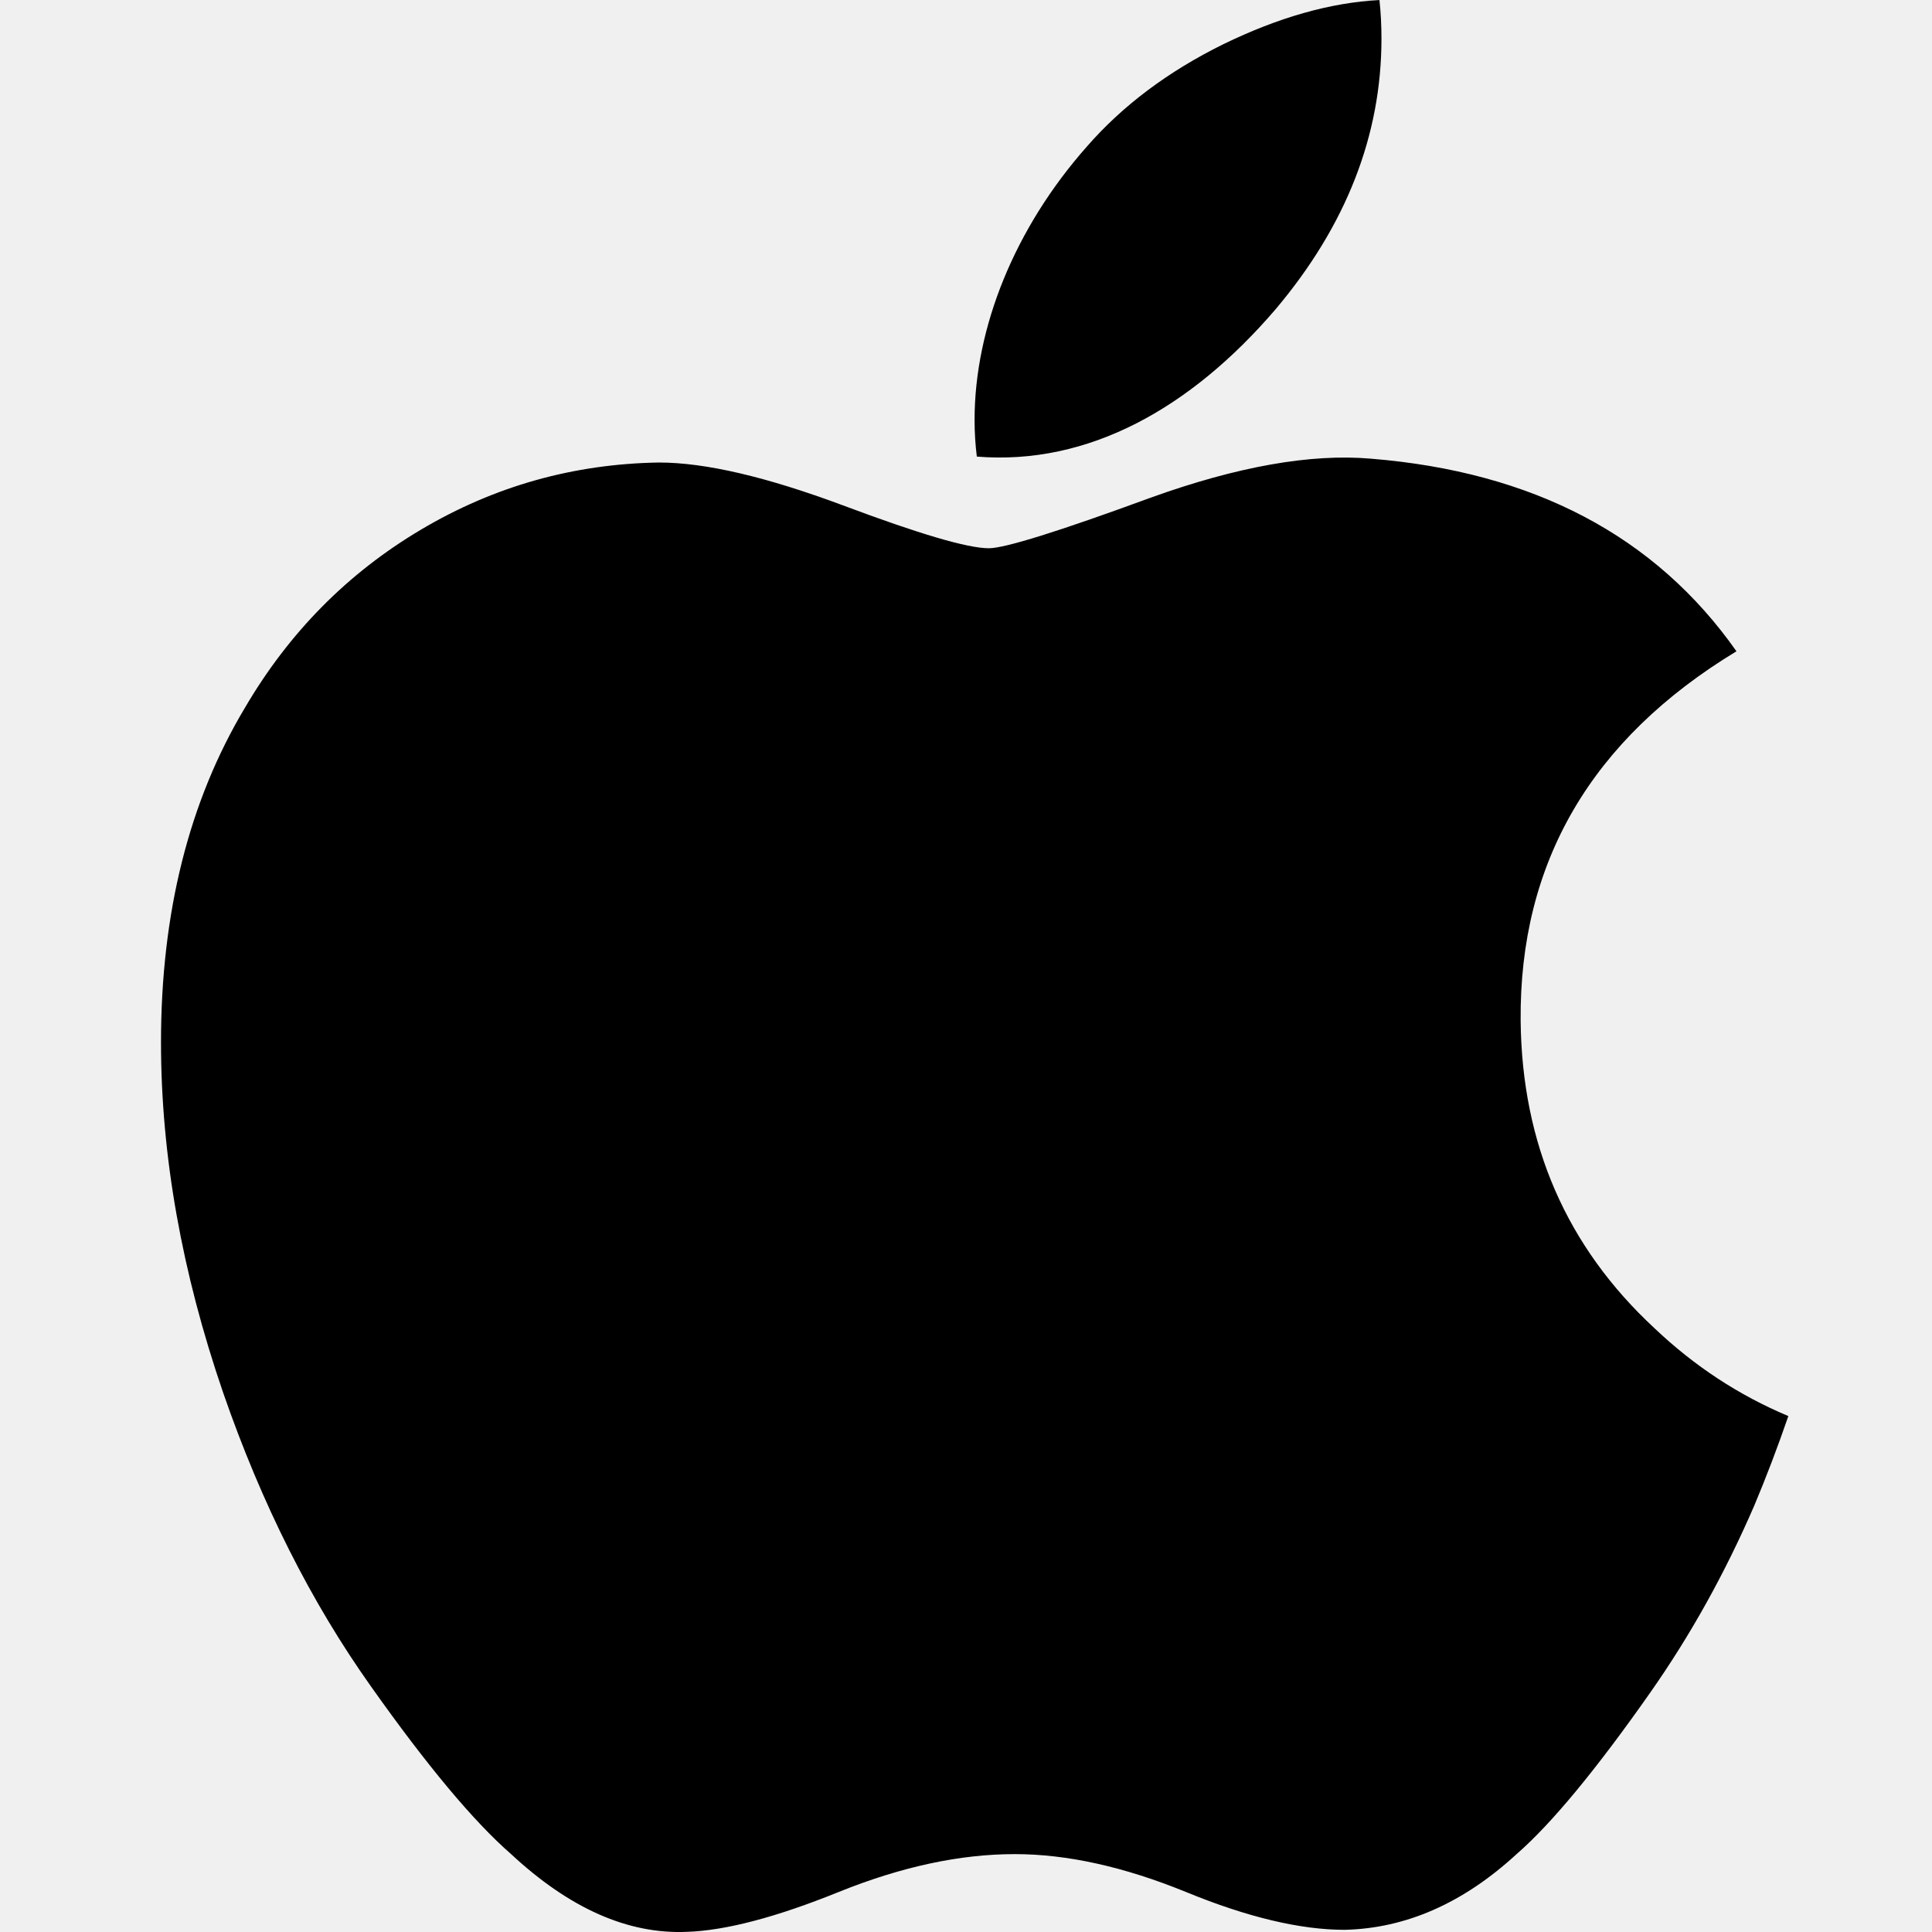
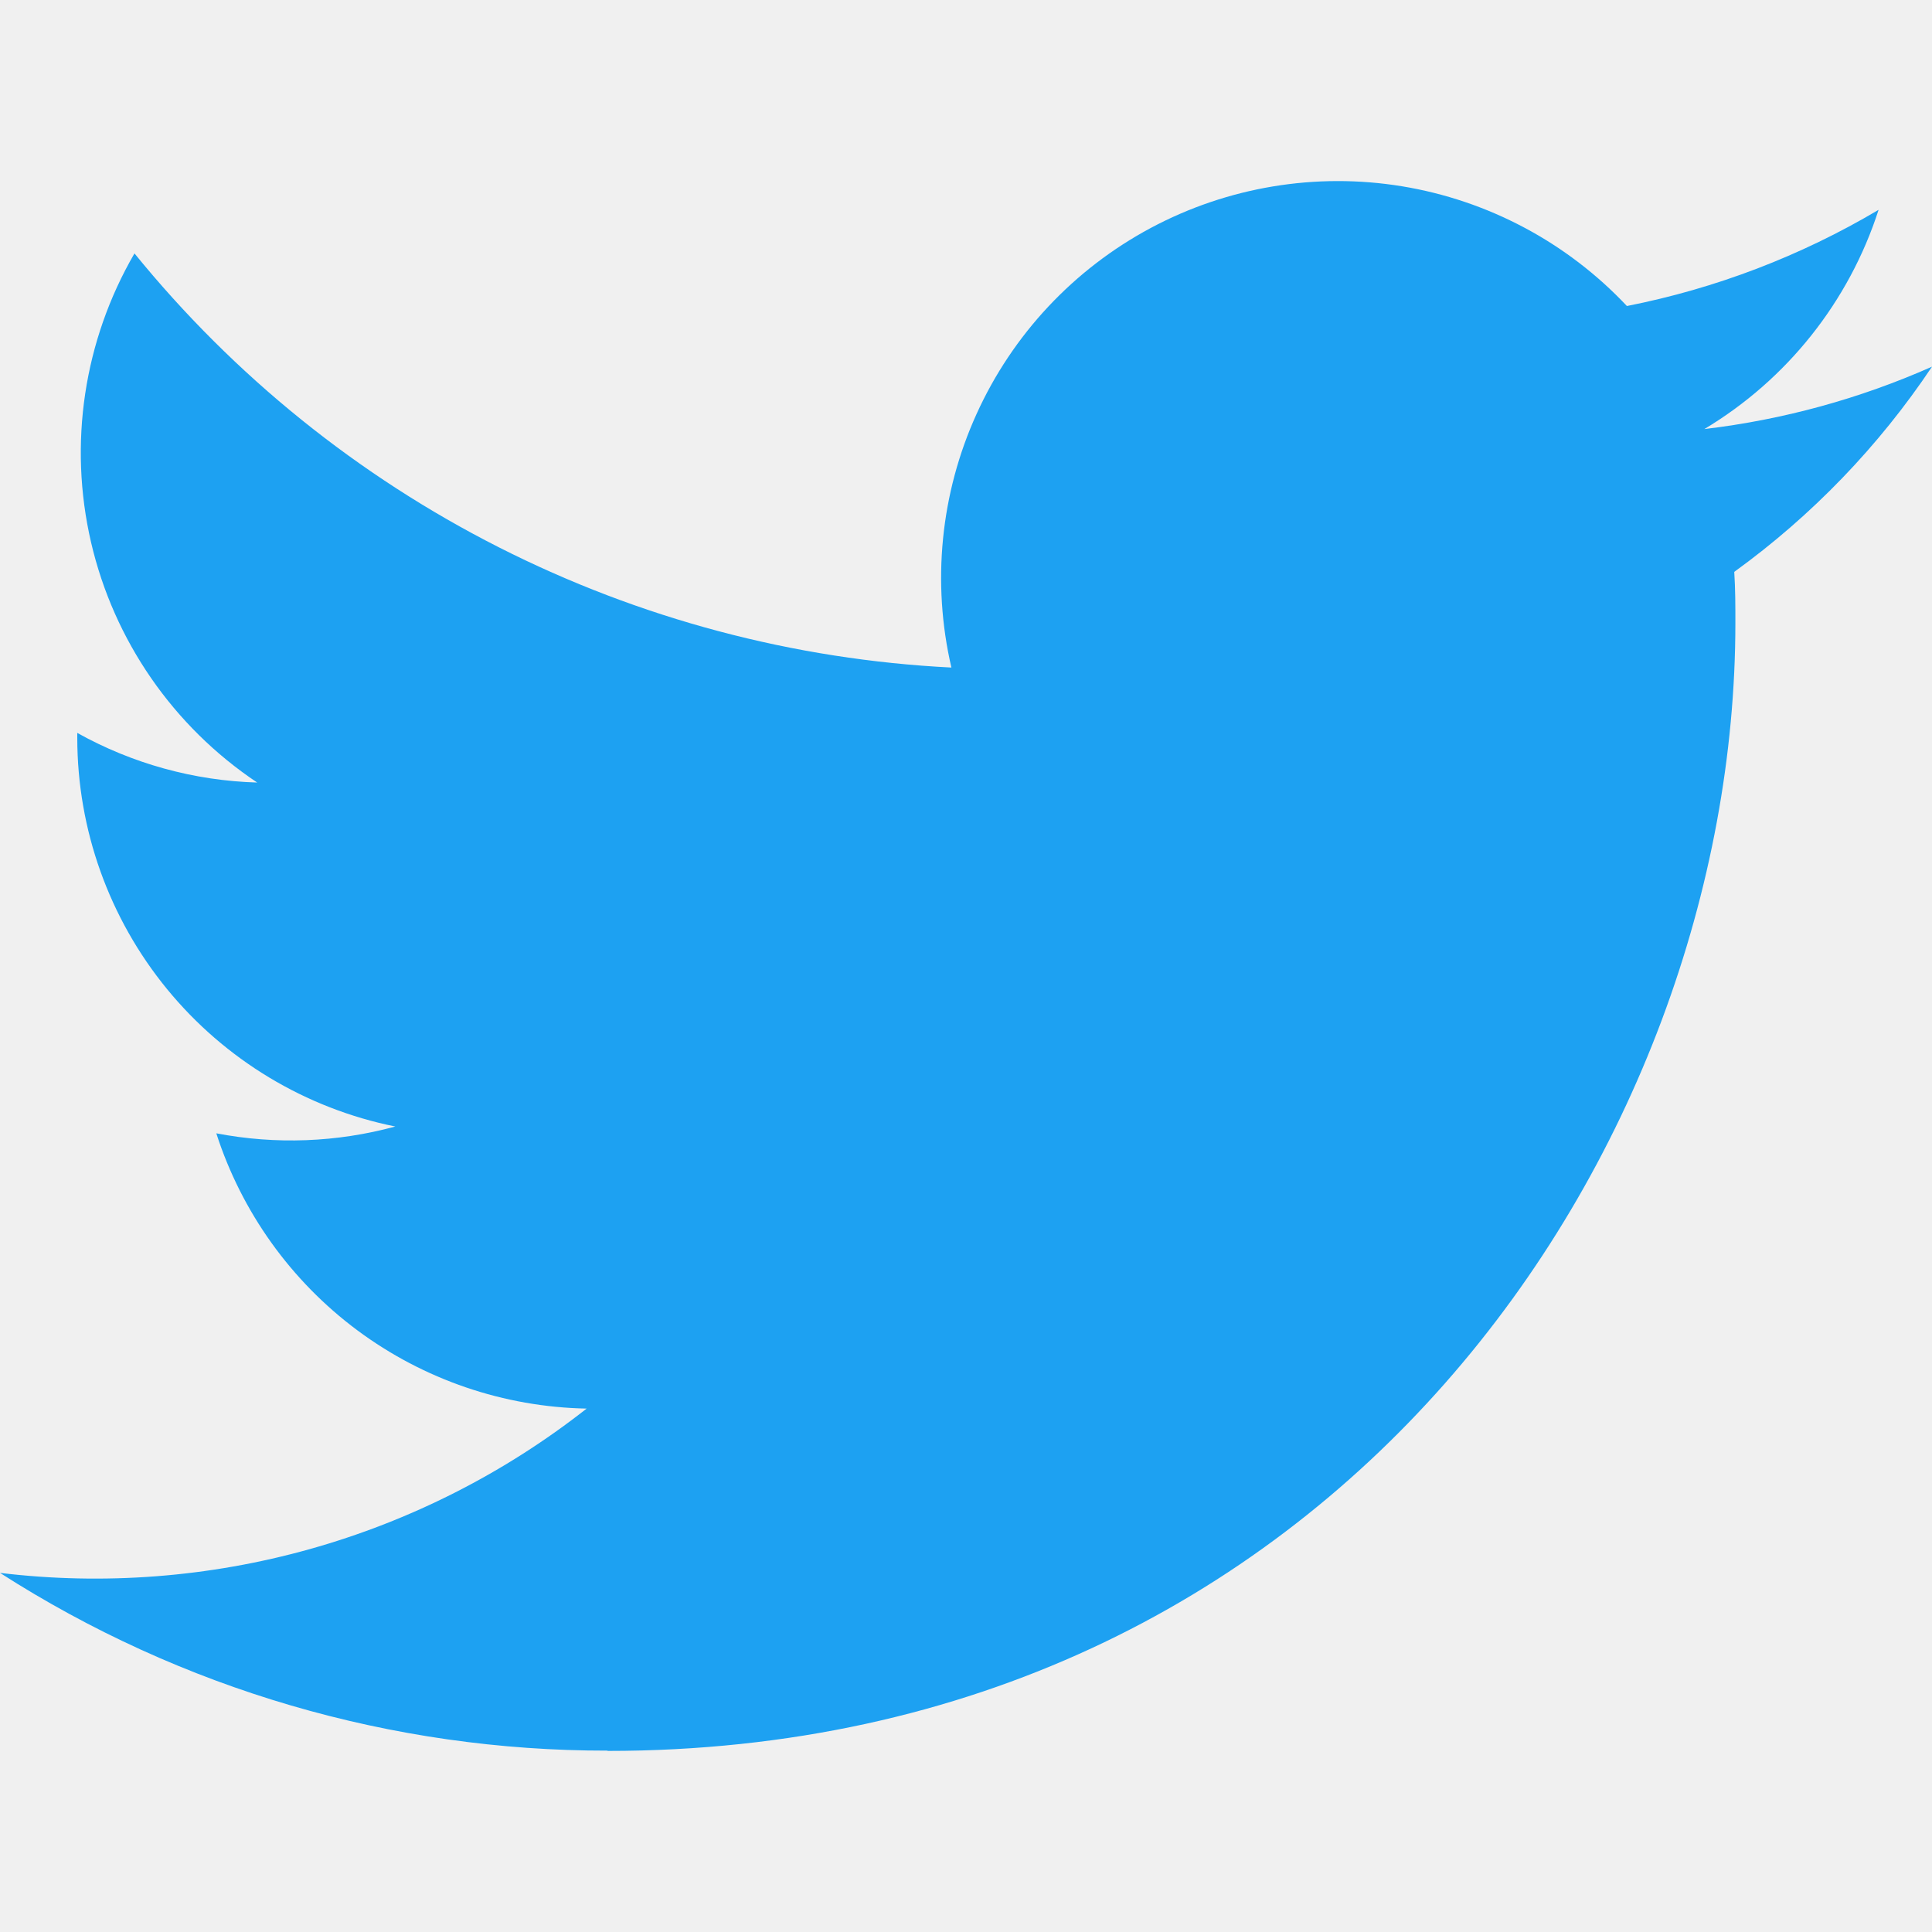
<svg xmlns="http://www.w3.org/2000/svg" width="48" height="48" viewBox="0 0 48 48" fill="none">
-   <g clip-path="url(#clip0_0_23)">
-     <path d="M43.584 37.407C42.858 39.084 41.999 40.628 41.003 42.047C39.646 43.982 38.535 45.321 37.679 46.065C36.352 47.285 34.929 47.91 33.407 47.946C32.313 47.946 30.995 47.635 29.46 47.004C27.92 46.376 26.505 46.065 25.211 46.065C23.854 46.065 22.399 46.376 20.842 47.004C19.283 47.635 18.027 47.964 17.067 47.996C15.606 48.059 14.151 47.416 12.698 46.065C11.77 45.256 10.611 43.869 9.221 41.905C7.73 39.807 6.504 37.374 5.544 34.601C4.516 31.606 4 28.705 4 25.897C4 22.68 4.695 19.906 6.087 17.581C7.182 15.713 8.637 14.24 10.459 13.159C12.281 12.077 14.249 11.526 16.369 11.491C17.529 11.491 19.05 11.85 20.941 12.555C22.826 13.262 24.036 13.621 24.567 13.621C24.963 13.621 26.308 13.202 28.587 12.365C30.743 11.589 32.562 11.268 34.052 11.395C38.091 11.721 41.125 13.313 43.142 16.181C39.531 18.369 37.744 21.434 37.78 25.366C37.812 28.429 38.923 30.978 41.107 33.001C42.097 33.941 43.202 34.666 44.431 35.182C44.165 35.955 43.883 36.696 43.584 37.407ZM34.322 0.961C34.322 3.361 33.445 5.603 31.697 7.677C29.587 10.144 27.036 11.569 24.269 11.344C24.233 11.056 24.213 10.753 24.213 10.434C24.213 8.13 25.216 5.663 26.998 3.647C27.887 2.626 29.018 1.777 30.39 1.1C31.759 0.433 33.054 0.064 34.272 0.001C34.307 0.321 34.322 0.642 34.322 0.961V0.961Z" fill="black" />
-   </g>
-   <defs>
-     <clipPath id="clip0_0_23">
-       <rect width="48" height="48" fill="white" />
-     </clipPath>
-   </defs>
+   <path d="M15.095 43.501C33.208 43.501 43.115 28.495 43.115 15.481C43.115 15.055 43.115 14.63 43.087 14.208C45.014 12.814 46.678 11.088 48 9.11C46.203 9.907 44.296 10.429 42.344 10.66C44.4 9.429 45.938 7.493 46.673 5.213C44.74 6.36 42.625 7.168 40.42 7.603C38.935 6.024 36.971 4.979 34.832 4.628C32.694 4.278 30.499 4.643 28.588 5.665C26.677 6.688 25.156 8.312 24.262 10.286C23.366 12.26 23.147 14.474 23.637 16.585C19.722 16.389 15.892 15.371 12.395 13.598C8.898 11.826 5.814 9.338 3.341 6.296C2.081 8.464 1.696 11.03 2.262 13.473C2.829 15.915 4.305 18.049 6.39 19.442C4.822 19.396 3.289 18.973 1.92 18.209V18.334C1.921 20.608 2.708 22.811 4.148 24.571C5.588 26.33 7.592 27.538 9.821 27.988C8.371 28.383 6.85 28.441 5.374 28.157C6.004 30.113 7.229 31.824 8.878 33.051C10.528 34.277 12.52 34.957 14.575 34.996C12.533 36.601 10.195 37.787 7.694 38.488C5.193 39.188 2.578 39.389 0 39.078C4.504 41.968 9.744 43.501 15.095 43.494" fill="#1DA1F2" />
</svg>
